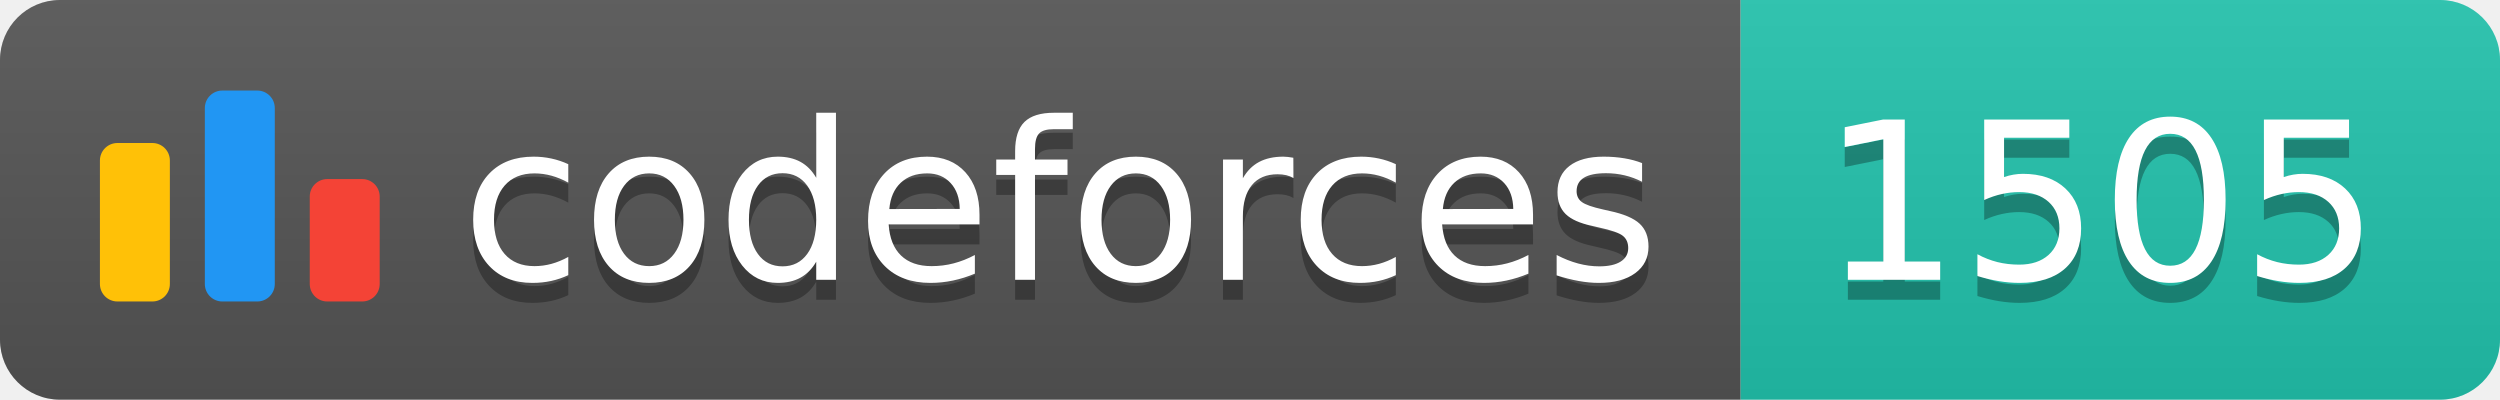
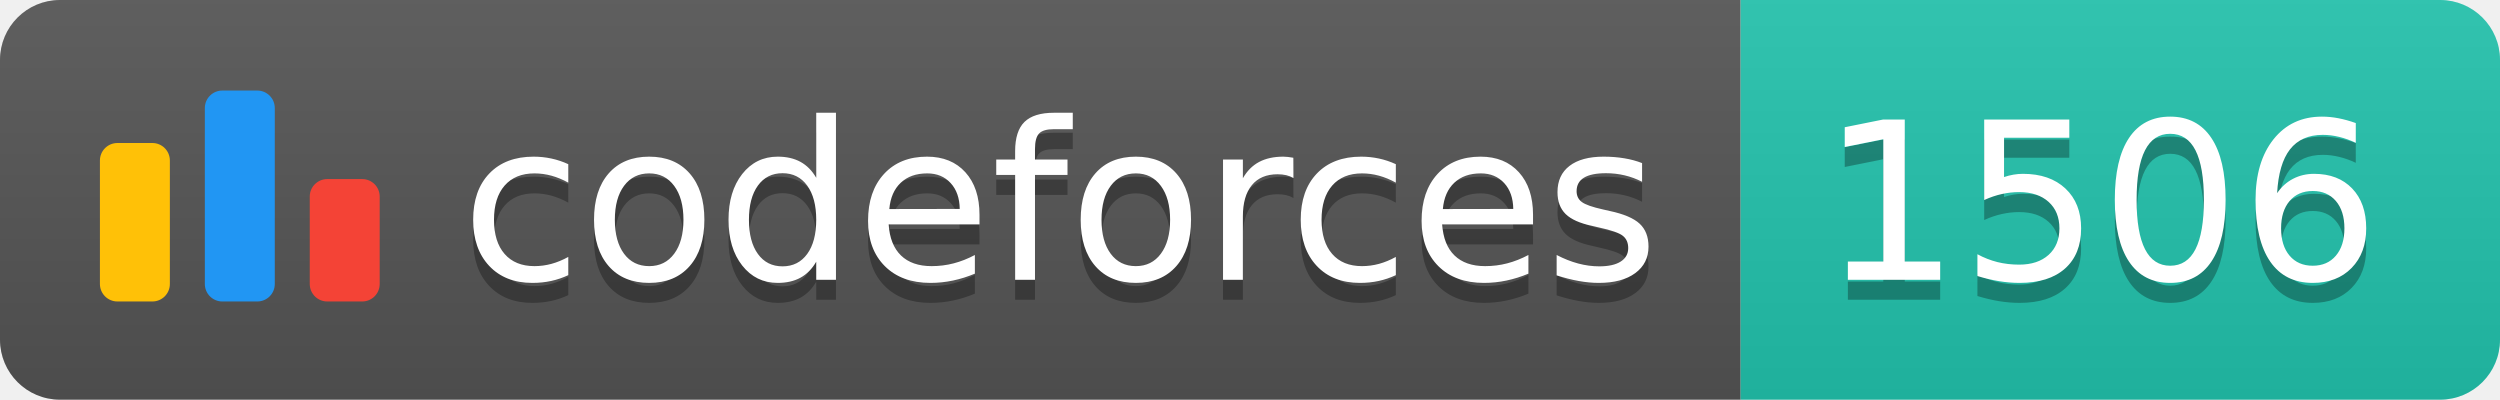
<svg xmlns="http://www.w3.org/2000/svg" width="125.1" height="20">
  <linearGradient id="smooth" x2="0" y2="100%">
    <stop offset="0" stop-color="#bbb" stop-opacity=".1" />
    <stop offset="1" stop-opacity=".1" />
  </linearGradient>
  <clipPath id="round">
    <rect width="125.1" height="20" rx="3" fill="#fff" />
  </clipPath>
  <g clip-path="url(#round)">
    <rect width="87.1" height="20" fill="#555" />
    <rect x="87.1" width="38.0" height="20" fill="#22C4AE" />
    <rect width="125.1" height="20" fill="url(#smooth)" />
  </g>
  <g fill="#fff" text-anchor="middle" font-family="DejaVu Sans,Verdana,Geneva,sans-serif" font-size="110">
    <svg x="5" y="3" class="logo" width="14" height="14" viewBox="0 0 32 25" fill="none">
      <rect y="6" width="8" height="18.125" rx="2" fill="#FFC107" />
      <rect x="24" y="10.125" width="8" height="14" rx="2" fill="#F44336" />
      <rect x="12" width="8" height="24.125" rx="2" fill="#2196F3" />
    </svg>
    <text x="530.5" y="150" fill="#010101" fill-opacity=".3" transform="scale(0.1)" textLength="601.0" lengthAdjust="spacing">codeforces
        </text>
    <text x="530.5" y="140" transform="scale(0.1)" textLength="601.0" lengthAdjust="spacing">codeforces</text>
-     <text x="1051.0" y="150" fill="#010101" fill-opacity=".3" transform="scale(0.1)" textLength="280.0" lengthAdjust="spacing">1505
+     <text x="1051.0" y="150" fill="#010101" fill-opacity=".3" transform="scale(0.1)" textLength="280.0" lengthAdjust="spacing">1506
        </text>
-     <text x="1051.0" y="140" transform="scale(0.1)" textLength="280.0" lengthAdjust="spacing">1505</text>
+     <text x="1051.0" y="140" transform="scale(0.1)" textLength="280.0" lengthAdjust="spacing">1506</text>
  </g>
</svg>
